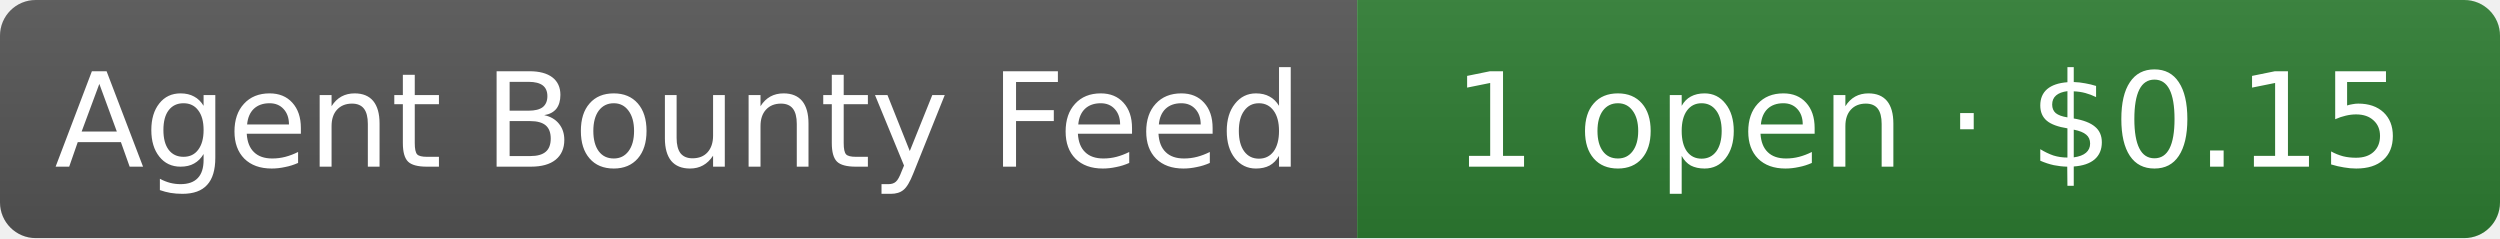
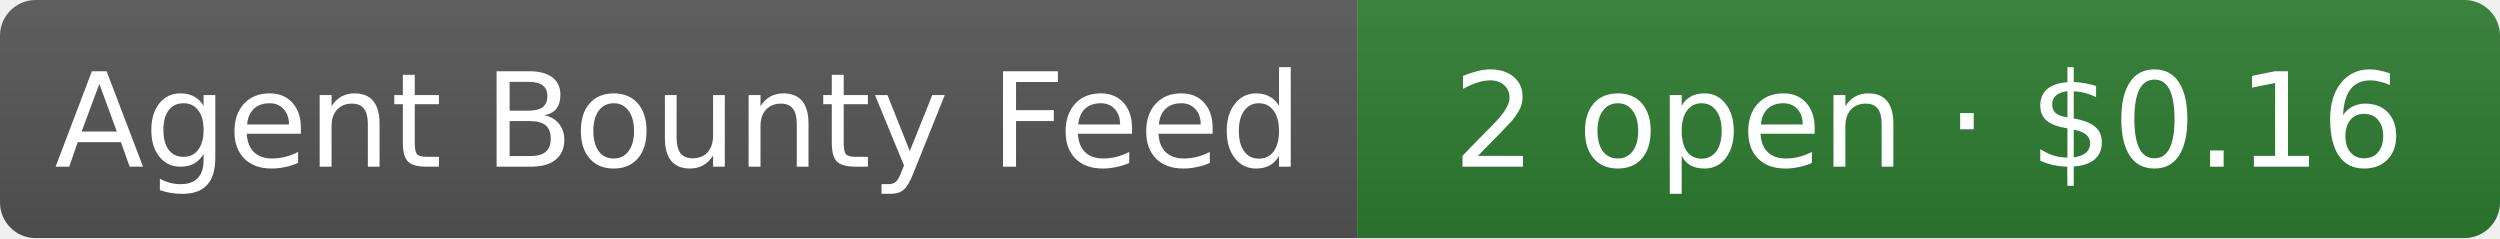
- <svg xmlns="http://www.w3.org/2000/svg" width="210" height="20" role="img" aria-label="Agent Bounty Feed: 1 open · $0.15">
+ <svg xmlns="http://www.w3.org/2000/svg" width="210" height="20" role="img" aria-label="Agent Bounty Feed: 2 open · $0.16">
  <linearGradient id="s" x2="0" y2="100%">
    <stop offset="0" stop-color="#bbb" stop-opacity=".1" />
    <stop offset="1" stop-opacity=".1" />
  </linearGradient>
  <clipPath id="r">
    <rect width="210" height="20" rx="3" fill="#fff" />
  </clipPath>
  <g clip-path="url(#r)">
    <rect width="114" height="20" fill="#555" />
    <rect x="114" width="96" height="20" fill="#2e7d32" />
    <rect width="210" height="20" fill="url(#s)" />
  </g>
  <g fill="#fff" text-anchor="middle" font-family="Verdana,Geneva,DejaVu Sans,sans-serif" font-size="11">
    <text x="57" y="14">Agent Bounty Feed</text>
-     <text x="162" y="14">1 open · $0.15</text>
+     <text x="162" y="14">2 open · $0.16</text>
  </g>
</svg>
